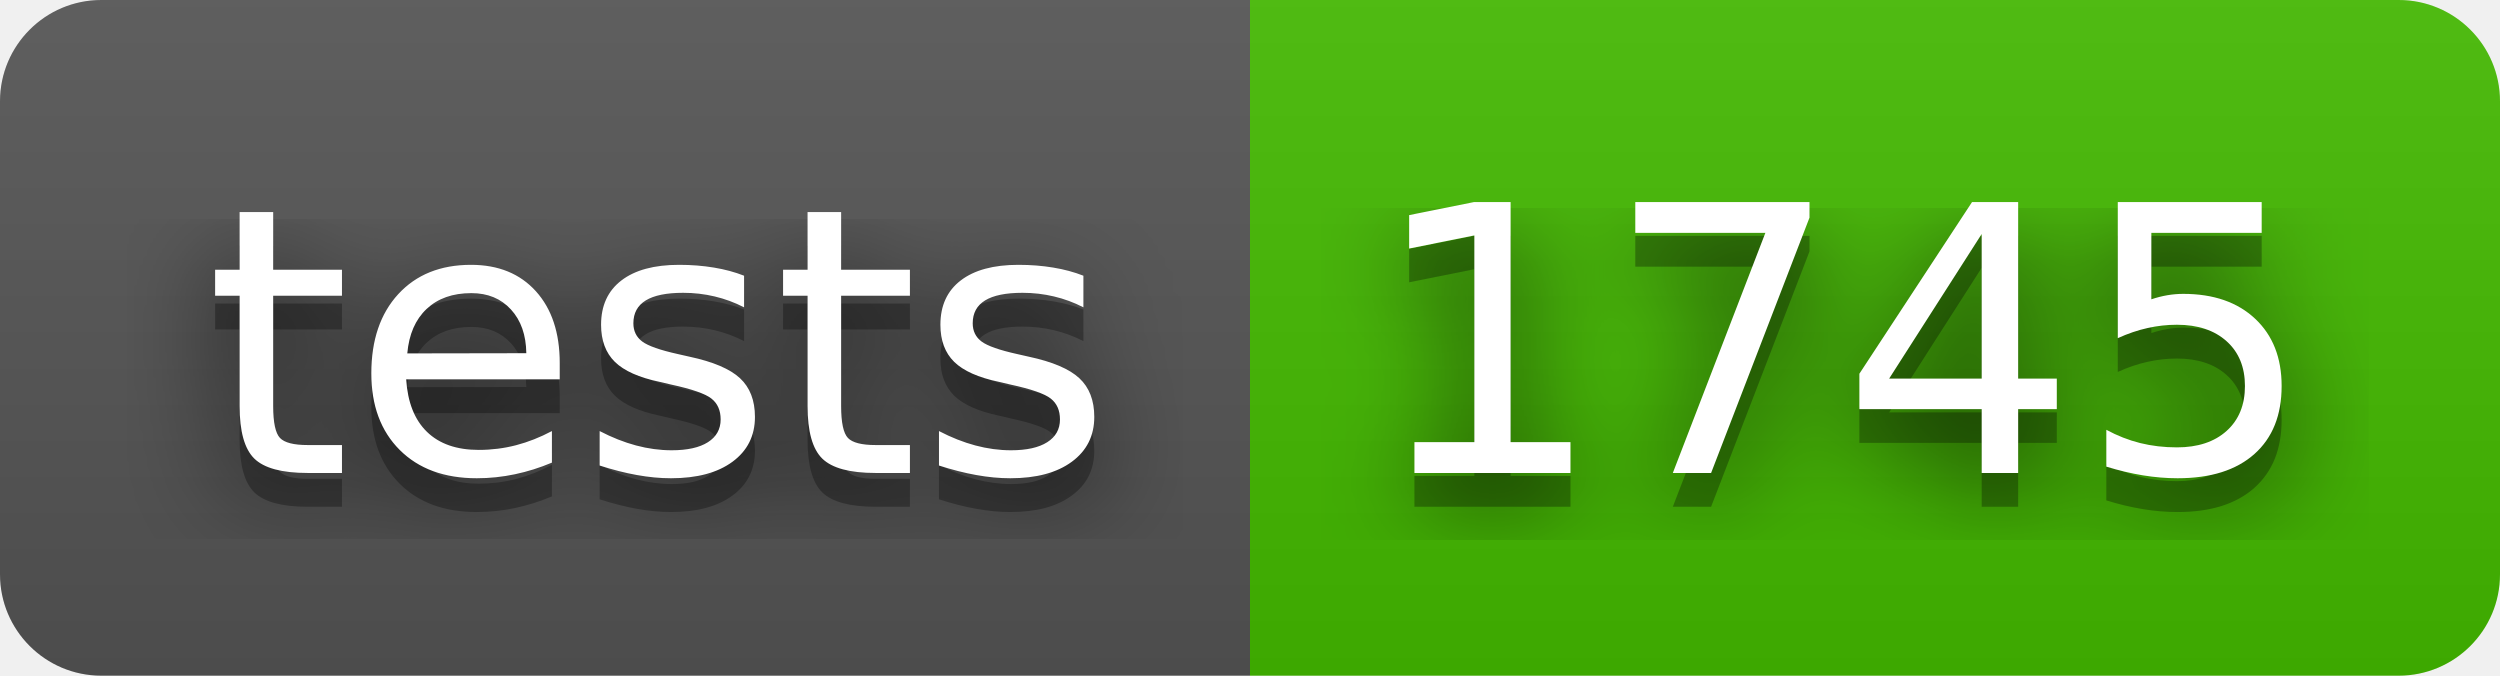
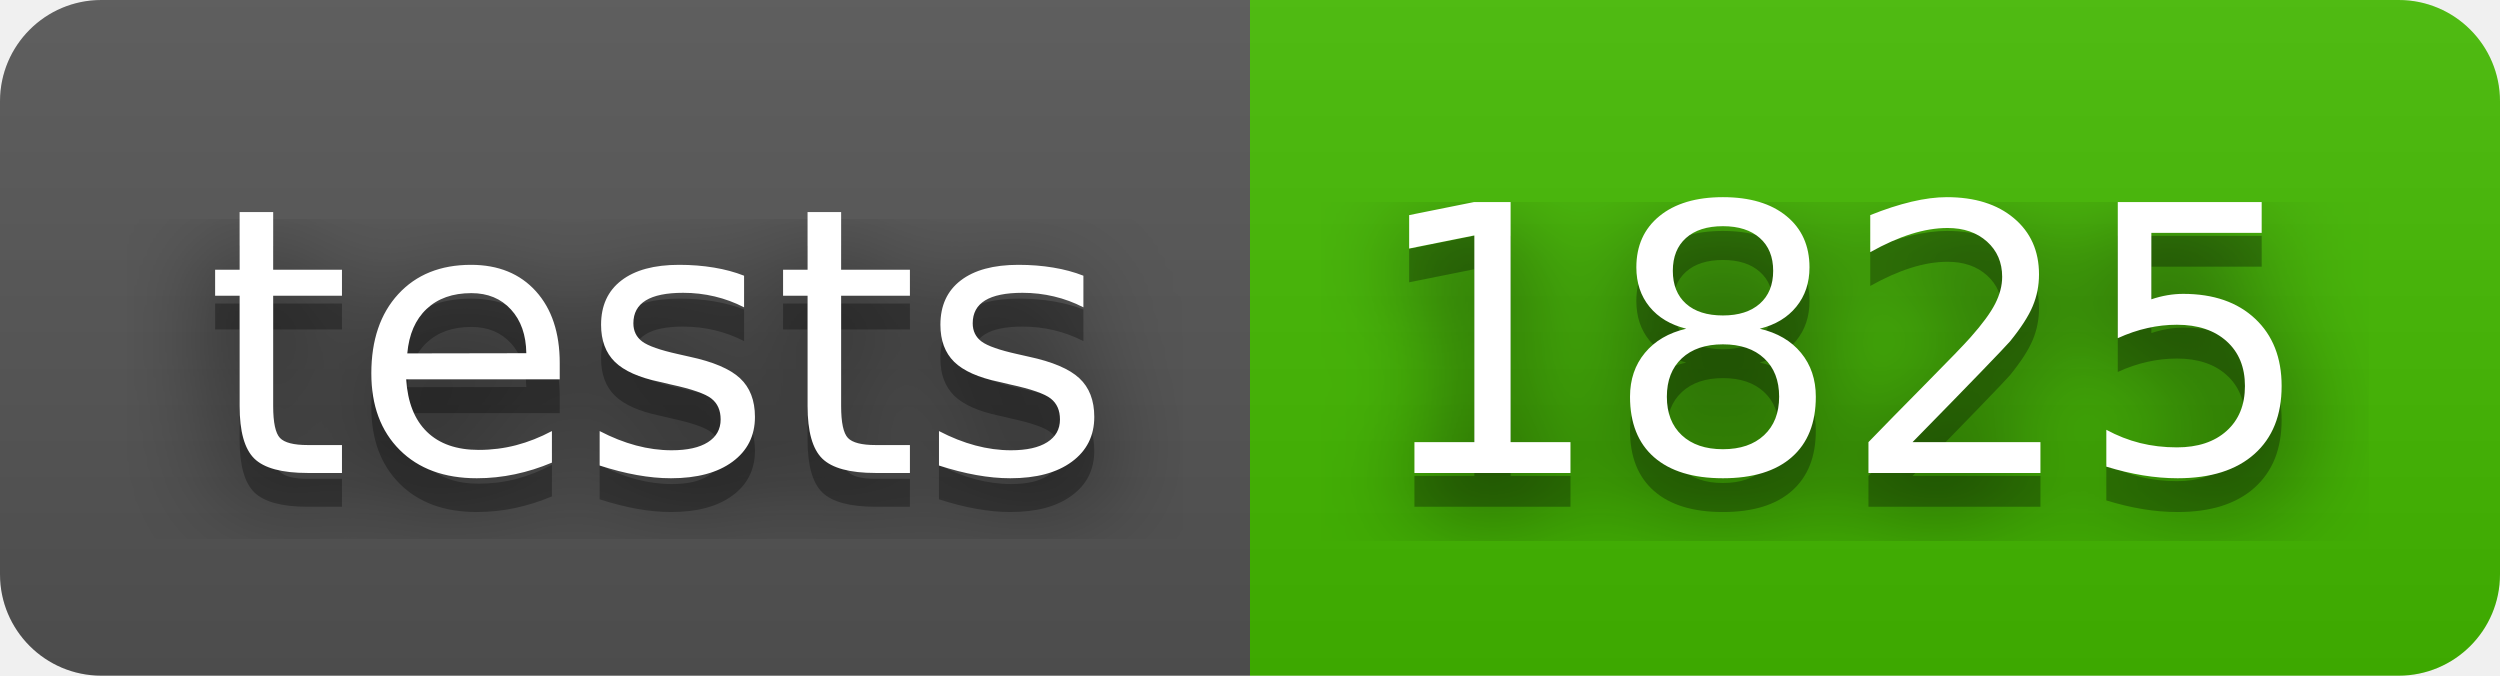
- <svg xmlns="http://www.w3.org/2000/svg" width="74" height="20" role="img" aria-label="tests: 1745">
+ <svg xmlns="http://www.w3.org/2000/svg" width="74" height="20" role="img" aria-label="tests: 1825">
  <filter id="blur">
    <feGaussianBlur in="SourceGraphic" stdDeviation="16" />
  </filter>
  <linearGradient id="s" x2="0" y2="100%">
    <stop offset="0" stop-color="#bbb" stop-opacity=".1" />
    <stop offset="1" stop-opacity=".1" />
  </linearGradient>
  <clipPath id="r">
    <rect width="74" height="20" rx="3" fill="#fff" />
  </clipPath>
  <g clip-path="url(#r)">
    <rect width="37" height="20" fill="#555" />
    <rect x="37" width="37" height="20" fill="#4b0" />
    <rect width="74" height="20" fill="url(#s)" />
  </g>
  <g fill="#fff" text-anchor="middle" font-family="Verdana,Geneva,DejaVu Sans,sans-serif" text-rendering="geometricPrecision" font-size="110">
    <text aria-hidden="true" x="195" y="150" fill="#010101" fill-opacity=".80" filter="url(#blur)" transform="scale(.1)" textLength="270">tests</text>
    <text aria-hidden="true" x="195" y="150" fill="#010101" fill-opacity=".3" transform="scale(.1)" textLength="270">tests</text>
    <text x="195" y="140" transform="scale(.1)" fill="#fff" textLength="270">tests</text>
-     <text aria-hidden="true" x="545" y="150" fill="#010101" fill-opacity=".80" filter="url(#blur)" transform="scale(.1)" textLength="270">1745</text>
-     <text aria-hidden="true" x="545" y="150" fill="#010101" fill-opacity=".3" transform="scale(.1)" textLength="270">1745</text>
-     <text x="545" y="140" transform="scale(.1)" fill="#fff" textLength="270">1745</text>
+     <text aria-hidden="true" x="545" y="150" fill="#010101" fill-opacity=".80" filter="url(#blur)" transform="scale(.1)" textLength="270">1825</text>
+     <text aria-hidden="true" x="545" y="150" fill="#010101" fill-opacity=".3" transform="scale(.1)" textLength="270">1825</text>
+     <text x="545" y="140" transform="scale(.1)" fill="#fff" textLength="270">1825</text>
  </g>
</svg>
